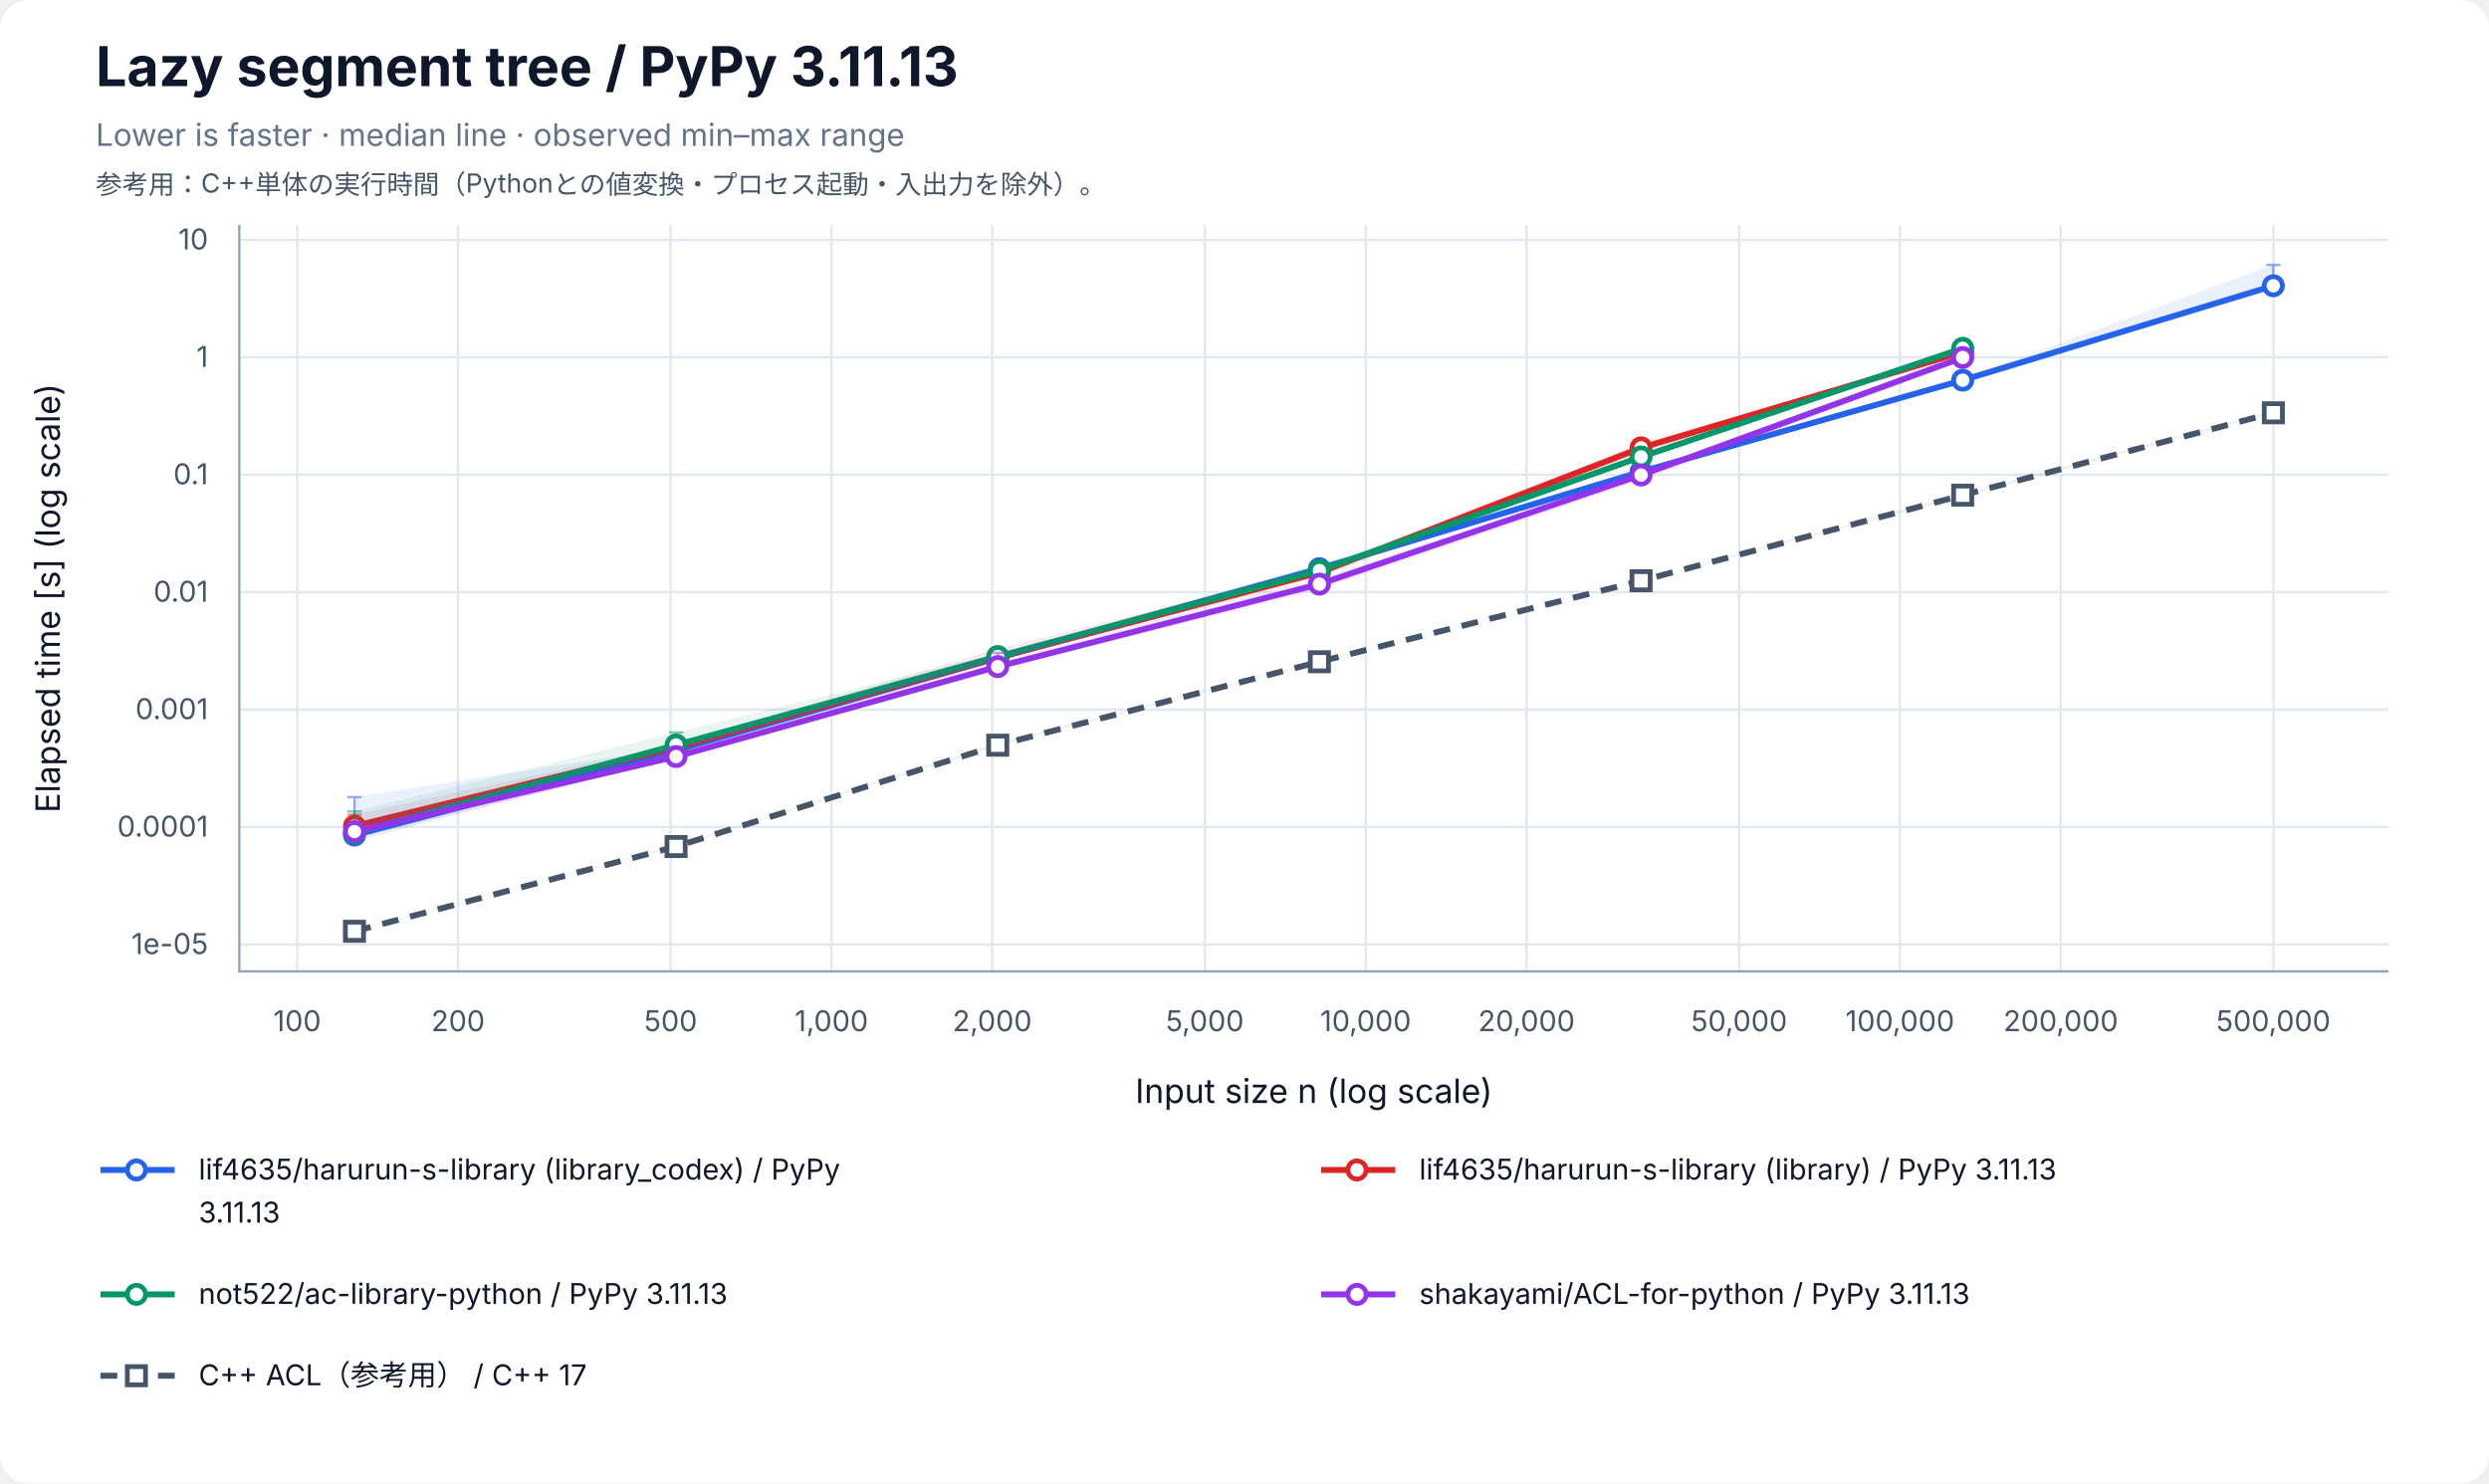
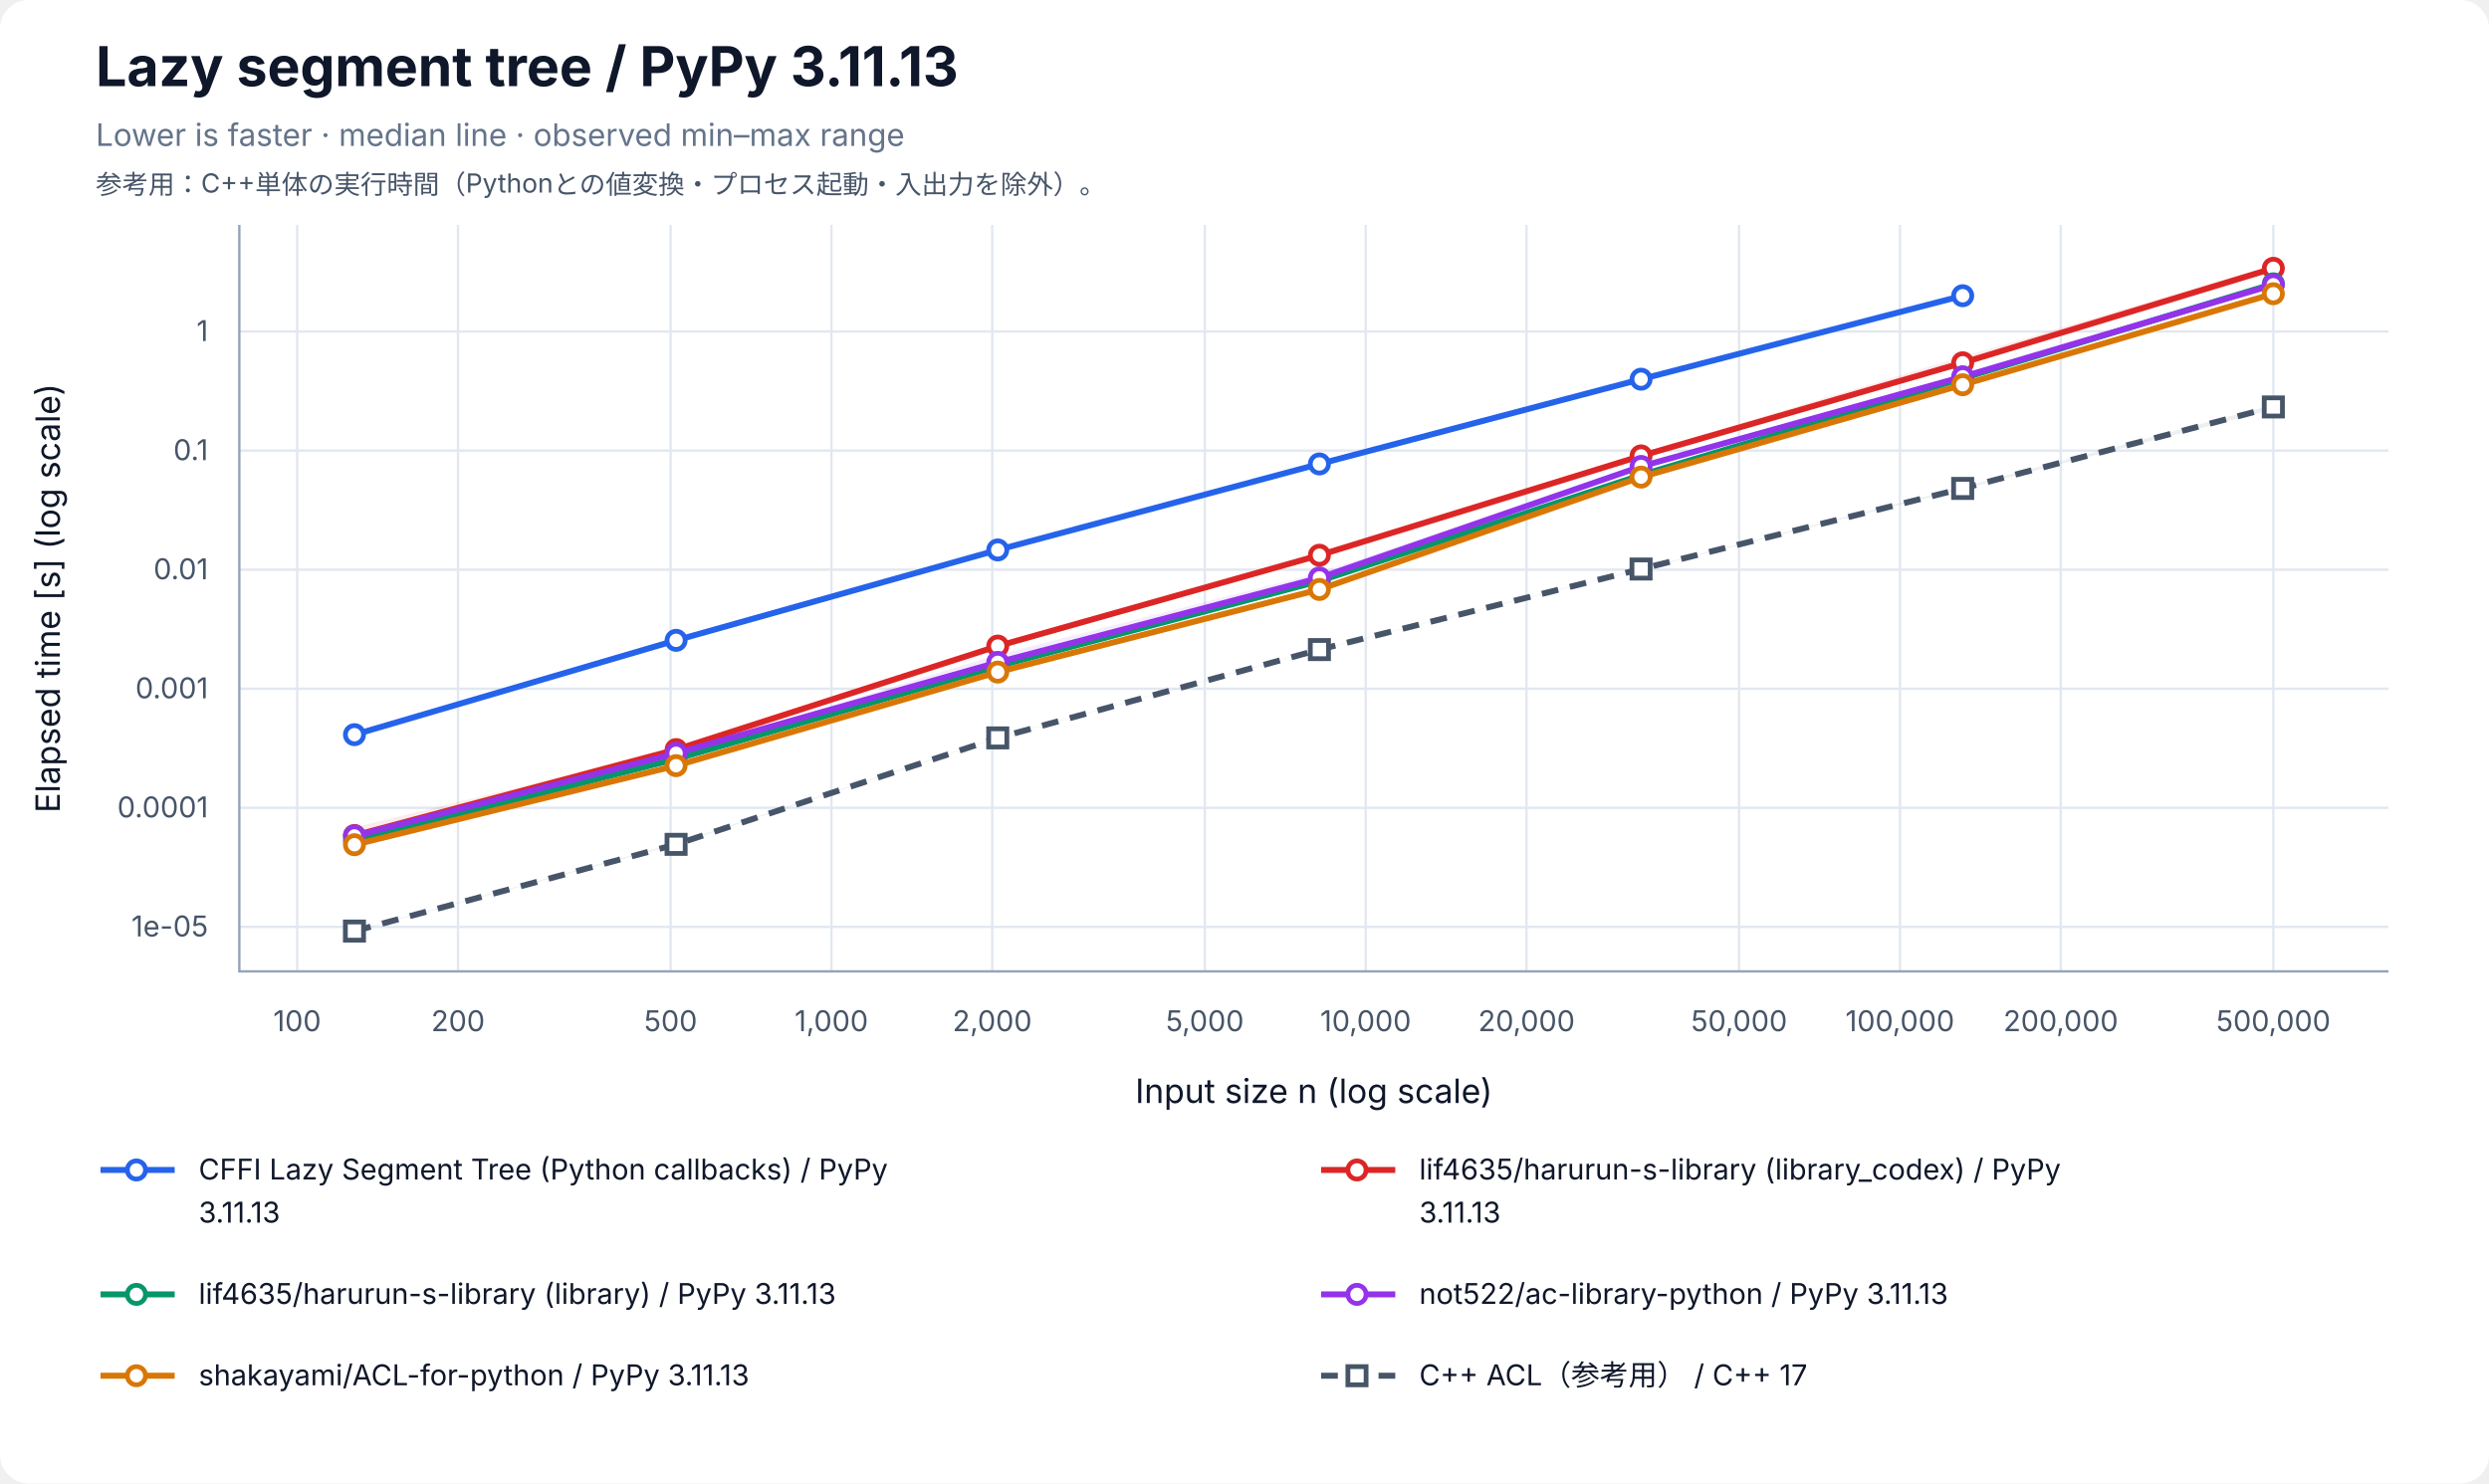
<svg xmlns="http://www.w3.org/2000/svg" width="1040" height="620" viewBox="0 0 1040 620" role="img" aria-labelledby="title desc">
  <rect width="100%" height="100%" rx="12" fill="white" />
  <g font-family="-apple-system, BlinkMacSystemFont, Segoe UI, sans-serif" fill="#0f172a">
    <text x="40" y="36" font-size="23" font-weight="700">Lazy segment tree / PyPy 3.11.13</text>
    <text x="40" y="61" font-size="13" fill="#64748b">Lower is faster · median line · observed min–max range</text>
    <text x="40" y="81" font-size="11" fill="#475569">参考用：C++単体の実行時間（Pythonとの値変換・プロセス起動・入出力を除外）。</text>
    <line x1="124.17" y1="94" x2="124.17" y2="406" stroke="#e2e8f0" />
    <text x="124.17" y="431" font-size="12" text-anchor="middle" fill="#475569">100</text>
    <line x1="191.37" y1="94" x2="191.37" y2="406" stroke="#e2e8f0" />
    <text x="191.37" y="431" font-size="12" text-anchor="middle" fill="#475569">200</text>
    <line x1="280.21" y1="94" x2="280.21" y2="406" stroke="#e2e8f0" />
    <text x="280.21" y="431" font-size="12" text-anchor="middle" fill="#475569">500</text>
    <line x1="347.40" y1="94" x2="347.40" y2="406" stroke="#e2e8f0" />
    <text x="347.40" y="431" font-size="12" text-anchor="middle" fill="#475569">1,000</text>
    <line x1="414.60" y1="94" x2="414.60" y2="406" stroke="#e2e8f0" />
    <text x="414.60" y="431" font-size="12" text-anchor="middle" fill="#475569">2,000</text>
    <line x1="503.43" y1="94" x2="503.43" y2="406" stroke="#e2e8f0" />
    <text x="503.43" y="431" font-size="12" text-anchor="middle" fill="#475569">5,000</text>
    <line x1="570.63" y1="94" x2="570.63" y2="406" stroke="#e2e8f0" />
    <text x="570.63" y="431" font-size="12" text-anchor="middle" fill="#475569">10,000</text>
    <line x1="637.83" y1="94" x2="637.83" y2="406" stroke="#e2e8f0" />
    <text x="637.83" y="431" font-size="12" text-anchor="middle" fill="#475569">20,000</text>
    <line x1="726.66" y1="94" x2="726.66" y2="406" stroke="#e2e8f0" />
    <text x="726.66" y="431" font-size="12" text-anchor="middle" fill="#475569">50,000</text>
    <line x1="793.86" y1="94" x2="793.86" y2="406" stroke="#e2e8f0" />
    <text x="793.86" y="431" font-size="12" text-anchor="middle" fill="#475569">100,000</text>
    <line x1="861.06" y1="94" x2="861.06" y2="406" stroke="#e2e8f0" />
    <text x="861.06" y="431" font-size="12" text-anchor="middle" fill="#475569">200,000</text>
    <line x1="949.89" y1="94" x2="949.89" y2="406" stroke="#e2e8f0" />
    <text x="949.89" y="431" font-size="12" text-anchor="middle" fill="#475569">500,000</text>
-     <line x1="100" y1="394.74" x2="998" y2="394.74" stroke="#e2e8f0" />
-     <text x="87" y="398.74" font-size="12" text-anchor="end" fill="#475569">1e-05</text>
-     <line x1="100" y1="345.66" x2="998" y2="345.66" stroke="#e2e8f0" />
-     <text x="87" y="349.66" font-size="12" text-anchor="end" fill="#475569">0.0001</text>
-     <line x1="100" y1="296.57" x2="998" y2="296.57" stroke="#e2e8f0" />
-     <text x="87" y="300.57" font-size="12" text-anchor="end" fill="#475569">0.001</text>
-     <line x1="100" y1="247.49" x2="998" y2="247.49" stroke="#e2e8f0" />
-     <text x="87" y="251.49" font-size="12" text-anchor="end" fill="#475569">0.01</text>
-     <line x1="100" y1="198.41" x2="998" y2="198.41" stroke="#e2e8f0" />
-     <text x="87" y="202.41" font-size="12" text-anchor="end" fill="#475569">0.1</text>
-     <line x1="100" y1="149.33" x2="998" y2="149.33" stroke="#e2e8f0" />
-     <text x="87" y="153.33" font-size="12" text-anchor="end" fill="#475569">1</text>
-     <line x1="100" y1="100.25" x2="998" y2="100.25" stroke="#e2e8f0" />
-     <text x="87" y="104.25" font-size="12" text-anchor="end" fill="#475569">10</text>
+     <line x1="100" y1="387.40" x2="998" y2="387.40" stroke="#e2e8f0" />
+     <text x="87" y="391.40" font-size="12" text-anchor="end" fill="#475569">1e-05</text>
+     <line x1="100" y1="337.63" x2="998" y2="337.63" stroke="#e2e8f0" />
+     <text x="87" y="341.63" font-size="12" text-anchor="end" fill="#475569">0.0001</text>
+     <line x1="100" y1="287.86" x2="998" y2="287.86" stroke="#e2e8f0" />
+     <text x="87" y="291.86" font-size="12" text-anchor="end" fill="#475569">0.001</text>
+     <line x1="100" y1="238.10" x2="998" y2="238.10" stroke="#e2e8f0" />
+     <text x="87" y="242.10" font-size="12" text-anchor="end" fill="#475569">0.01</text>
+     <line x1="100" y1="188.33" x2="998" y2="188.33" stroke="#e2e8f0" />
+     <text x="87" y="192.33" font-size="12" text-anchor="end" fill="#475569">0.1</text>
+     <line x1="100" y1="138.56" x2="998" y2="138.56" stroke="#e2e8f0" />
+     <text x="87" y="142.56" font-size="12" text-anchor="end" fill="#475569">1</text>
    <path d="M100 94 V406 H998" fill="none" stroke="#94a3b8" />
    <text x="549" y="461" font-size="14" text-anchor="middle">Input size n (log scale)</text>
    <text transform="translate(25 250) rotate(-90)" font-size="14" text-anchor="middle">Elapsed time [s] (log scale)</text>
-     <polygon points="148.11,333.17 282.50,312.32 416.90,273.61 551.30,236.06 685.70,197.11 820.09,158.36 949.89,110.71 949.89,120.26 820.09,159.90 685.70,197.61 551.30,238.23 416.90,275.03 282.50,316.49 148.11,351.76" fill="#2563eb" fill-opacity="0.09" />
-     <path d="M148.11,333.17 V351.76 M145.11,333.17 H151.11 M145.11,351.76 H151.11" stroke="#2563eb" stroke-opacity="0.5" fill="none" />
-     <path d="M282.50,312.32 V316.49 M279.50,312.32 H285.50 M279.50,316.49 H285.50" stroke="#2563eb" stroke-opacity="0.5" fill="none" />
-     <path d="M416.90,273.61 V275.03 M413.90,273.61 H419.90 M413.90,275.03 H419.90" stroke="#2563eb" stroke-opacity="0.5" fill="none" />
-     <path d="M551.30,236.06 V238.23 M548.30,236.06 H554.30 M548.30,238.23 H554.30" stroke="#2563eb" stroke-opacity="0.5" fill="none" />
-     <path d="M685.70,197.11 V197.61 M682.70,197.11 H688.70 M682.70,197.61 H688.70" stroke="#2563eb" stroke-opacity="0.5" fill="none" />
-     <path d="M820.09,158.36 V159.90 M817.09,158.36 H823.09 M817.09,159.90 H823.09" stroke="#2563eb" stroke-opacity="0.5" fill="none" />
-     <path d="M949.89,110.71 V120.26 M946.89,110.71 H952.89 M946.89,120.26 H952.89" stroke="#2563eb" stroke-opacity="0.5" fill="none" />
-     <polyline points="148.11,349.02 282.50,313.52 416.90,274.95 551.30,237.68 685.70,197.13 820.09,158.91 949.89,119.44" fill="none" stroke="#2563eb" stroke-width="2.5" />
-     <circle cx="148.11" cy="349.02" r="3.8" fill="white" stroke="#2563eb" stroke-width="2" />
-     <circle cx="282.50" cy="313.52" r="3.8" fill="white" stroke="#2563eb" stroke-width="2" />
-     <circle cx="416.90" cy="274.95" r="3.8" fill="white" stroke="#2563eb" stroke-width="2" />
-     <circle cx="551.30" cy="237.68" r="3.8" fill="white" stroke="#2563eb" stroke-width="2" />
-     <circle cx="685.70" cy="197.13" r="3.8" fill="white" stroke="#2563eb" stroke-width="2" />
-     <circle cx="820.09" cy="158.91" r="3.8" fill="white" stroke="#2563eb" stroke-width="2" />
-     <circle cx="949.89" cy="119.44" r="3.8" fill="white" stroke="#2563eb" stroke-width="2" />
-     <polygon points="148.11,340.50 282.50,311.19 416.90,271.09 551.30,237.89 685.70,185.11 820.09,146.84 820.09,148.43 685.70,190.02 551.30,241.18 416.90,275.94 282.50,313.76 148.11,346.04" fill="#dc2626" fill-opacity="0.09" />
-     <path d="M148.11,340.50 V346.04 M145.11,340.50 H151.11 M145.11,346.04 H151.11" stroke="#dc2626" stroke-opacity="0.5" fill="none" />
-     <path d="M282.50,311.19 V313.76 M279.50,311.19 H285.50 M279.50,313.76 H285.50" stroke="#dc2626" stroke-opacity="0.5" fill="none" />
-     <path d="M416.90,271.09 V275.94 M413.90,271.09 H419.90 M413.90,275.94 H419.90" stroke="#dc2626" stroke-opacity="0.5" fill="none" />
-     <path d="M551.30,237.89 V241.18 M548.30,237.89 H554.30 M548.30,241.18 H554.30" stroke="#dc2626" stroke-opacity="0.5" fill="none" />
-     <path d="M685.70,185.11 V190.02 M682.70,185.11 H688.70 M682.70,190.02 H688.70" stroke="#dc2626" stroke-opacity="0.5" fill="none" />
-     <path d="M820.09,146.84 V148.43 M817.09,146.84 H823.09 M817.09,148.43 H823.09" stroke="#dc2626" stroke-opacity="0.5" fill="none" />
-     <polyline points="148.11,345.28 282.50,312.40 416.90,274.84 551.30,239.29 685.70,187.18 820.09,147.13" fill="none" stroke="#dc2626" stroke-width="2.5" />
-     <circle cx="148.11" cy="345.28" r="3.8" fill="white" stroke="#dc2626" stroke-width="2" />
-     <circle cx="282.50" cy="312.40" r="3.8" fill="white" stroke="#dc2626" stroke-width="2" />
-     <circle cx="416.90" cy="274.84" r="3.8" fill="white" stroke="#dc2626" stroke-width="2" />
-     <circle cx="551.30" cy="239.29" r="3.8" fill="white" stroke="#dc2626" stroke-width="2" />
-     <circle cx="685.70" cy="187.18" r="3.8" fill="white" stroke="#dc2626" stroke-width="2" />
-     <circle cx="820.09" cy="147.13" r="3.8" fill="white" stroke="#dc2626" stroke-width="2" />
-     <polygon points="148.11,339.15 282.50,306.12 416.90,273.11 551.30,236.07 685.70,189.89 820.09,145.23 820.09,146.42 685.70,191.51 551.30,239.80 416.90,276.12 282.50,312.79 148.11,349.99" fill="#059669" fill-opacity="0.09" />
-     <path d="M148.11,339.15 V349.99 M145.11,339.15 H151.11 M145.11,349.99 H151.11" stroke="#059669" stroke-opacity="0.5" fill="none" />
-     <path d="M282.50,306.12 V312.79 M279.50,306.12 H285.50 M279.50,312.79 H285.50" stroke="#059669" stroke-opacity="0.5" fill="none" />
-     <path d="M416.90,273.11 V276.12 M413.90,273.11 H419.90 M413.90,276.12 H419.90" stroke="#059669" stroke-opacity="0.5" fill="none" />
-     <path d="M551.30,236.07 V239.80 M548.30,236.07 H554.30 M548.30,239.80 H554.30" stroke="#059669" stroke-opacity="0.5" fill="none" />
-     <path d="M685.70,189.89 V191.51 M682.70,189.89 H688.70 M682.70,191.51 H688.70" stroke="#059669" stroke-opacity="0.5" fill="none" />
-     <path d="M820.09,145.23 V146.42 M817.09,145.23 H823.09 M817.09,146.42 H823.09" stroke="#059669" stroke-opacity="0.5" fill="none" />
-     <polyline points="148.11,348.09 282.50,311.38 416.90,274.40 551.30,238.46 685.70,190.97 820.09,145.58" fill="none" stroke="#059669" stroke-width="2.5" />
-     <circle cx="148.11" cy="348.09" r="3.8" fill="white" stroke="#059669" stroke-width="2" />
-     <circle cx="282.50" cy="311.38" r="3.8" fill="white" stroke="#059669" stroke-width="2" />
-     <circle cx="416.90" cy="274.40" r="3.8" fill="white" stroke="#059669" stroke-width="2" />
-     <circle cx="551.30" cy="238.46" r="3.8" fill="white" stroke="#059669" stroke-width="2" />
-     <circle cx="685.70" cy="190.97" r="3.8" fill="white" stroke="#059669" stroke-width="2" />
-     <circle cx="820.09" cy="145.58" r="3.8" fill="white" stroke="#059669" stroke-width="2" />
-     <polygon points="148.11,343.76 282.50,312.26 416.90,272.83 551.30,241.99 685.70,197.27 820.09,148.79 820.09,151.02 685.70,200.83 551.30,246.44 416.90,279.90 282.50,317.34 148.11,350.62" fill="#9333ea" fill-opacity="0.09" />
-     <path d="M148.11,343.76 V350.62 M145.11,343.76 H151.11 M145.11,350.62 H151.11" stroke="#9333ea" stroke-opacity="0.5" fill="none" />
-     <path d="M282.50,312.26 V317.34 M279.50,312.26 H285.50 M279.50,317.34 H285.50" stroke="#9333ea" stroke-opacity="0.5" fill="none" />
-     <path d="M416.90,272.83 V279.90 M413.90,272.83 H419.90 M413.90,279.90 H419.90" stroke="#9333ea" stroke-opacity="0.5" fill="none" />
-     <path d="M551.30,241.99 V246.44 M548.30,241.99 H554.30 M548.30,246.44 H554.30" stroke="#9333ea" stroke-opacity="0.5" fill="none" />
-     <path d="M685.70,197.27 V200.83 M682.70,197.27 H688.70 M682.70,200.83 H688.70" stroke="#9333ea" stroke-opacity="0.5" fill="none" />
-     <path d="M820.09,148.79 V151.02 M817.09,148.79 H823.09 M817.09,151.02 H823.09" stroke="#9333ea" stroke-opacity="0.5" fill="none" />
-     <polyline points="148.11,347.56 282.50,316.22 416.90,278.63 551.30,244.14 685.70,198.55 820.09,149.42" fill="none" stroke="#9333ea" stroke-width="2.5" />
-     <circle cx="148.11" cy="347.56" r="3.8" fill="white" stroke="#9333ea" stroke-width="2" />
-     <circle cx="282.50" cy="316.22" r="3.8" fill="white" stroke="#9333ea" stroke-width="2" />
-     <circle cx="416.90" cy="278.63" r="3.8" fill="white" stroke="#9333ea" stroke-width="2" />
-     <circle cx="551.30" cy="244.14" r="3.8" fill="white" stroke="#9333ea" stroke-width="2" />
-     <circle cx="685.70" cy="198.55" r="3.8" fill="white" stroke="#9333ea" stroke-width="2" />
-     <circle cx="820.09" cy="149.42" r="3.8" fill="white" stroke="#9333ea" stroke-width="2" />
-     <polygon points="148.11,388.80 282.50,353.41 416.90,310.58 551.30,276.36 685.70,242.49 820.09,206.36 949.89,171.65 949.89,172.67 820.09,207.56 685.70,242.75 551.30,276.69 416.90,311.62 282.50,353.83 148.11,389.29" fill="#475569" fill-opacity="0.09" />
-     <path d="M148.11,388.80 V389.29 M145.11,388.80 H151.11 M145.11,389.29 H151.11" stroke="#475569" stroke-opacity="0.5" fill="none" />
-     <path d="M282.50,353.41 V353.83 M279.50,353.41 H285.50 M279.50,353.83 H285.50" stroke="#475569" stroke-opacity="0.5" fill="none" />
-     <path d="M416.90,310.58 V311.62 M413.90,310.58 H419.90 M413.90,311.62 H419.90" stroke="#475569" stroke-opacity="0.5" fill="none" />
-     <path d="M551.30,276.36 V276.69 M548.30,276.36 H554.30 M548.30,276.69 H554.30" stroke="#475569" stroke-opacity="0.5" fill="none" />
-     <path d="M685.70,242.49 V242.75 M682.70,242.49 H688.70 M682.70,242.75 H688.70" stroke="#475569" stroke-opacity="0.5" fill="none" />
-     <path d="M820.09,206.36 V207.56 M817.09,206.36 H823.09 M817.09,207.56 H823.09" stroke="#475569" stroke-opacity="0.5" fill="none" />
-     <path d="M949.89,171.65 V172.67 M946.89,171.65 H952.89 M946.89,172.67 H952.89" stroke="#475569" stroke-opacity="0.5" fill="none" />
-     <polyline points="148.11,389.23 282.50,353.81 416.90,311.46 551.30,276.58 685.70,242.73 820.09,206.96 949.89,172.53" fill="none" stroke="#475569" stroke-width="2.5" stroke-dasharray="7 5" />
-     <rect x="144.31" y="385.43" width="7.6" height="7.6" fill="white" stroke="#475569" stroke-width="2" />
-     <rect x="278.70" y="350.01" width="7.6" height="7.6" fill="white" stroke="#475569" stroke-width="2" />
-     <rect x="413.10" y="307.66" width="7.6" height="7.6" fill="white" stroke="#475569" stroke-width="2" />
-     <rect x="547.50" y="272.78" width="7.6" height="7.6" fill="white" stroke="#475569" stroke-width="2" />
-     <rect x="681.90" y="238.93" width="7.6" height="7.6" fill="white" stroke="#475569" stroke-width="2" />
-     <rect x="816.29" y="203.16" width="7.6" height="7.6" fill="white" stroke="#475569" stroke-width="2" />
-     <rect x="946.09" y="168.73" width="7.6" height="7.6" fill="white" stroke="#475569" stroke-width="2" />
+     <polygon points="148.11,306.75 282.50,267.56 416.90,229.47 551.30,193.83 685.70,158.35 820.09,123.37 820.09,124.03 685.70,158.83 551.30,194.06 416.90,229.91 282.50,267.71 148.11,307.19" fill="#2563eb" fill-opacity="0.09" />
+     <path d="M148.11,306.75 V307.19 M145.11,306.75 H151.11 M145.11,307.19 H151.11" stroke="#2563eb" stroke-opacity="0.5" fill="none" />
+     <path d="M282.50,267.56 V267.71 M279.50,267.56 H285.50 M279.50,267.71 H285.50" stroke="#2563eb" stroke-opacity="0.5" fill="none" />
+     <path d="M416.90,229.47 V229.91 M413.90,229.47 H419.90 M413.90,229.91 H419.90" stroke="#2563eb" stroke-opacity="0.5" fill="none" />
+     <path d="M551.30,193.83 V194.06 M548.30,193.83 H554.30 M548.30,194.06 H554.30" stroke="#2563eb" stroke-opacity="0.5" fill="none" />
+     <path d="M685.70,158.35 V158.83 M682.70,158.35 H688.70 M682.70,158.83 H688.70" stroke="#2563eb" stroke-opacity="0.5" fill="none" />
+     <path d="M820.09,123.37 V124.03 M817.09,123.37 H823.09 M817.09,124.03 H823.09" stroke="#2563eb" stroke-opacity="0.5" fill="none" />
+     <polyline points="148.11,307.06 282.50,267.63 416.90,229.85 551.30,193.91 685.70,158.49 820.09,123.60" fill="none" stroke="#2563eb" stroke-width="2.5" />
+     <circle cx="148.11" cy="307.06" r="3.8" fill="white" stroke="#2563eb" stroke-width="2" />
+     <circle cx="282.50" cy="267.63" r="3.8" fill="white" stroke="#2563eb" stroke-width="2" />
+     <circle cx="416.90" cy="229.85" r="3.8" fill="white" stroke="#2563eb" stroke-width="2" />
+     <circle cx="551.30" cy="193.91" r="3.8" fill="white" stroke="#2563eb" stroke-width="2" />
+     <circle cx="685.70" cy="158.49" r="3.8" fill="white" stroke="#2563eb" stroke-width="2" />
+     <circle cx="820.09" cy="123.60" r="3.8" fill="white" stroke="#2563eb" stroke-width="2" />
+     <polygon points="148.11,345.83 282.50,312.87 416.90,269.47 551.30,230.80 685.70,189.28 820.09,149.13 949.89,110.71 949.89,112.63 820.09,151.84 685.70,190.73 551.30,232.80 416.90,270.26 282.50,313.76 148.11,349.98" fill="#dc2626" fill-opacity="0.09" />
+     <path d="M148.11,345.83 V349.98 M145.11,345.83 H151.11 M145.11,349.98 H151.11" stroke="#dc2626" stroke-opacity="0.5" fill="none" />
+     <path d="M282.50,312.87 V313.76 M279.50,312.87 H285.50 M279.50,313.76 H285.50" stroke="#dc2626" stroke-opacity="0.5" fill="none" />
+     <path d="M416.90,269.47 V270.26 M413.90,269.47 H419.90 M413.90,270.26 H419.90" stroke="#dc2626" stroke-opacity="0.5" fill="none" />
+     <path d="M551.30,230.80 V232.80 M548.30,230.80 H554.30 M548.30,232.80 H554.30" stroke="#dc2626" stroke-opacity="0.5" fill="none" />
+     <path d="M685.70,189.28 V190.73 M682.70,189.28 H688.70 M682.70,190.73 H688.70" stroke="#dc2626" stroke-opacity="0.5" fill="none" />
+     <path d="M820.09,149.13 V151.84 M817.09,149.13 H823.09 M817.09,151.84 H823.09" stroke="#dc2626" stroke-opacity="0.5" fill="none" />
+     <path d="M949.89,110.71 V112.63 M946.89,110.71 H952.89 M946.89,112.63 H952.89" stroke="#dc2626" stroke-opacity="0.5" fill="none" />
+     <polyline points="148.11,349.20 282.50,313.29 416.90,270.03 551.30,232.06 685.70,190.54 820.09,151.63 949.89,112.13" fill="none" stroke="#dc2626" stroke-width="2.5" />
+     <circle cx="148.11" cy="349.20" r="3.8" fill="white" stroke="#dc2626" stroke-width="2" />
+     <circle cx="282.50" cy="313.29" r="3.8" fill="white" stroke="#dc2626" stroke-width="2" />
+     <circle cx="416.90" cy="270.03" r="3.8" fill="white" stroke="#dc2626" stroke-width="2" />
+     <circle cx="551.30" cy="232.06" r="3.8" fill="white" stroke="#dc2626" stroke-width="2" />
+     <circle cx="685.70" cy="190.54" r="3.8" fill="white" stroke="#dc2626" stroke-width="2" />
+     <circle cx="820.09" cy="151.63" r="3.8" fill="white" stroke="#dc2626" stroke-width="2" />
+     <circle cx="949.89" cy="112.13" r="3.8" fill="white" stroke="#dc2626" stroke-width="2" />
+     <polygon points="148.11,350.62 282.50,317.01 416.90,278.00 551.30,242.15 685.70,197.72 820.09,157.67 949.89,117.64 949.89,118.92 820.09,158.87 685.70,198.97 551.30,243.03 416.90,278.54 282.50,317.58 148.11,351.47" fill="#059669" fill-opacity="0.09" />
+     <path d="M148.11,350.62 V351.47 M145.11,350.62 H151.11 M145.11,351.47 H151.11" stroke="#059669" stroke-opacity="0.5" fill="none" />
+     <path d="M282.50,317.01 V317.58 M279.50,317.01 H285.50 M279.50,317.58 H285.50" stroke="#059669" stroke-opacity="0.5" fill="none" />
+     <path d="M416.90,278.00 V278.54 M413.90,278.00 H419.90 M413.90,278.54 H419.90" stroke="#059669" stroke-opacity="0.5" fill="none" />
+     <path d="M551.30,242.15 V243.03 M548.30,242.15 H554.30 M548.30,243.03 H554.30" stroke="#059669" stroke-opacity="0.5" fill="none" />
+     <path d="M685.70,197.72 V198.97 M682.70,197.72 H688.70 M682.70,198.97 H688.70" stroke="#059669" stroke-opacity="0.5" fill="none" />
+     <path d="M820.09,157.67 V158.87 M817.09,157.67 H823.09 M817.09,158.87 H823.09" stroke="#059669" stroke-opacity="0.5" fill="none" />
+     <path d="M949.89,117.64 V118.92 M946.89,117.64 H952.89 M946.89,118.92 H952.89" stroke="#059669" stroke-opacity="0.5" fill="none" />
+     <polyline points="148.11,351.40 282.50,317.24 416.90,278.44 551.30,242.86 685.70,198.54 820.09,158.14 949.89,118.61" fill="none" stroke="#059669" stroke-width="2.5" />
+     <circle cx="148.11" cy="351.40" r="3.8" fill="white" stroke="#059669" stroke-width="2" />
+     <circle cx="282.50" cy="317.24" r="3.8" fill="white" stroke="#059669" stroke-width="2" />
+     <circle cx="416.90" cy="278.44" r="3.8" fill="white" stroke="#059669" stroke-width="2" />
+     <circle cx="551.30" cy="242.86" r="3.8" fill="white" stroke="#059669" stroke-width="2" />
+     <circle cx="685.70" cy="198.54" r="3.8" fill="white" stroke="#059669" stroke-width="2" />
+     <circle cx="820.09" cy="158.14" r="3.8" fill="white" stroke="#059669" stroke-width="2" />
+     <circle cx="949.89" cy="118.61" r="3.8" fill="white" stroke="#059669" stroke-width="2" />
+     <polygon points="148.11,348.55 282.50,314.67 416.90,273.67 551.30,239.40 685.70,194.08 820.09,156.24 949.89,118.84 949.89,119.54 820.09,157.98 685.70,195.57 551.30,241.68 416.90,277.04 282.50,315.01 148.11,349.58" fill="#9333ea" fill-opacity="0.09" />
+     <path d="M148.11,348.55 V349.58 M145.11,348.55 H151.11 M145.11,349.58 H151.11" stroke="#9333ea" stroke-opacity="0.5" fill="none" />
+     <path d="M282.50,314.67 V315.01 M279.50,314.67 H285.50 M279.50,315.01 H285.50" stroke="#9333ea" stroke-opacity="0.5" fill="none" />
+     <path d="M416.90,273.67 V277.04 M413.90,273.67 H419.90 M413.90,277.04 H419.90" stroke="#9333ea" stroke-opacity="0.5" fill="none" />
+     <path d="M551.30,239.40 V241.68 M548.30,239.40 H554.30 M548.30,241.68 H554.30" stroke="#9333ea" stroke-opacity="0.5" fill="none" />
+     <path d="M685.70,194.08 V195.57 M682.70,194.08 H688.70 M682.70,195.57 H688.70" stroke="#9333ea" stroke-opacity="0.5" fill="none" />
+     <path d="M820.09,156.24 V157.98 M817.09,156.24 H823.09 M817.09,157.98 H823.09" stroke="#9333ea" stroke-opacity="0.5" fill="none" />
+     <path d="M949.89,118.84 V119.54 M946.89,118.84 H952.89 M946.89,119.54 H952.89" stroke="#9333ea" stroke-opacity="0.5" fill="none" />
+     <polyline points="148.11,349.40 282.50,314.85 416.90,276.84 551.30,241.54 685.70,194.95 820.09,157.47 949.89,119.04" fill="none" stroke="#9333ea" stroke-width="2.5" />
+     <circle cx="148.11" cy="349.40" r="3.8" fill="white" stroke="#9333ea" stroke-width="2" />
+     <circle cx="282.50" cy="314.85" r="3.8" fill="white" stroke="#9333ea" stroke-width="2" />
+     <circle cx="416.90" cy="276.84" r="3.8" fill="white" stroke="#9333ea" stroke-width="2" />
+     <circle cx="551.30" cy="241.54" r="3.8" fill="white" stroke="#9333ea" stroke-width="2" />
+     <circle cx="685.70" cy="194.95" r="3.8" fill="white" stroke="#9333ea" stroke-width="2" />
+     <circle cx="820.09" cy="157.47" r="3.8" fill="white" stroke="#9333ea" stroke-width="2" />
+     <circle cx="949.89" cy="119.04" r="3.8" fill="white" stroke="#9333ea" stroke-width="2" />
+     <polygon points="148.11,352.42 282.50,319.92 416.90,280.76 551.30,245.04 685.70,199.28 820.09,160.39 949.89,121.95 949.89,123.21 820.09,161.20 685.70,199.72 551.30,246.64 416.90,281.19 282.50,320.85 148.11,353.42" fill="#d97706" fill-opacity="0.09" />
+     <path d="M148.11,352.42 V353.42 M145.11,352.42 H151.11 M145.11,353.42 H151.11" stroke="#d97706" stroke-opacity="0.5" fill="none" />
+     <path d="M282.50,319.92 V320.85 M279.50,319.92 H285.50 M279.50,320.85 H285.50" stroke="#d97706" stroke-opacity="0.5" fill="none" />
+     <path d="M416.90,280.76 V281.19 M413.90,280.76 H419.90 M413.90,281.19 H419.90" stroke="#d97706" stroke-opacity="0.5" fill="none" />
+     <path d="M551.30,245.04 V246.64 M548.30,245.04 H554.30 M548.30,246.64 H554.30" stroke="#d97706" stroke-opacity="0.5" fill="none" />
+     <path d="M685.70,199.28 V199.72 M682.70,199.28 H688.70 M682.70,199.72 H688.70" stroke="#d97706" stroke-opacity="0.5" fill="none" />
+     <path d="M820.09,160.39 V161.20 M817.09,160.39 H823.09 M817.09,161.20 H823.09" stroke="#d97706" stroke-opacity="0.5" fill="none" />
+     <path d="M949.89,121.95 V123.21 M946.89,121.95 H952.89 M946.89,123.21 H952.89" stroke="#d97706" stroke-opacity="0.5" fill="none" />
+     <polyline points="148.11,353.06 282.50,320.02 416.90,280.91 551.30,246.37 685.70,199.41 820.09,160.81 949.89,122.77" fill="none" stroke="#d97706" stroke-width="2.5" />
+     <circle cx="148.11" cy="353.06" r="3.8" fill="white" stroke="#d97706" stroke-width="2" />
+     <circle cx="282.50" cy="320.02" r="3.8" fill="white" stroke="#d97706" stroke-width="2" />
+     <circle cx="416.90" cy="280.91" r="3.8" fill="white" stroke="#d97706" stroke-width="2" />
+     <circle cx="551.30" cy="246.37" r="3.8" fill="white" stroke="#d97706" stroke-width="2" />
+     <circle cx="685.70" cy="199.41" r="3.8" fill="white" stroke="#d97706" stroke-width="2" />
+     <circle cx="820.09" cy="160.81" r="3.8" fill="white" stroke="#d97706" stroke-width="2" />
+     <circle cx="949.89" cy="122.77" r="3.8" fill="white" stroke="#d97706" stroke-width="2" />
+     <polygon points="148.11,389.00 282.50,352.39 416.90,308.21 551.30,271.34 685.70,237.77 820.09,203.57 949.89,169.14 949.89,171.13 820.09,204.43 685.70,238.05 551.30,271.57 416.90,308.45 282.50,352.99 148.11,389.29" fill="#475569" fill-opacity="0.09" />
+     <path d="M148.11,389.00 V389.29 M145.11,389.00 H151.11 M145.11,389.29 H151.11" stroke="#475569" stroke-opacity="0.5" fill="none" />
+     <path d="M282.50,352.39 V352.99 M279.50,352.39 H285.50 M279.50,352.99 H285.50" stroke="#475569" stroke-opacity="0.5" fill="none" />
+     <path d="M416.90,308.21 V308.45 M413.90,308.21 H419.90 M413.90,308.45 H419.90" stroke="#475569" stroke-opacity="0.5" fill="none" />
+     <path d="M551.30,271.34 V271.57 M548.30,271.34 H554.30 M548.30,271.57 H554.30" stroke="#475569" stroke-opacity="0.5" fill="none" />
+     <path d="M685.70,237.77 V238.05 M682.70,237.77 H688.70 M682.70,238.05 H688.70" stroke="#475569" stroke-opacity="0.5" fill="none" />
+     <path d="M820.09,203.57 V204.43 M817.09,203.57 H823.09 M817.09,204.43 H823.09" stroke="#475569" stroke-opacity="0.5" fill="none" />
+     <path d="M949.89,169.14 V171.13 M946.89,169.14 H952.89 M946.89,171.13 H952.89" stroke="#475569" stroke-opacity="0.5" fill="none" />
+     <polyline points="148.11,389.15 282.50,352.90 416.90,308.41 551.30,271.50 685.70,237.83 820.09,204.14 949.89,170.09" fill="none" stroke="#475569" stroke-width="2.5" stroke-dasharray="7 5" />
+     <rect x="144.31" y="385.35" width="7.6" height="7.6" fill="white" stroke="#475569" stroke-width="2" />
+     <rect x="278.70" y="349.10" width="7.6" height="7.6" fill="white" stroke="#475569" stroke-width="2" />
+     <rect x="413.10" y="304.61" width="7.6" height="7.6" fill="white" stroke="#475569" stroke-width="2" />
+     <rect x="547.50" y="267.70" width="7.6" height="7.6" fill="white" stroke="#475569" stroke-width="2" />
+     <rect x="681.90" y="234.03" width="7.6" height="7.6" fill="white" stroke="#475569" stroke-width="2" />
+     <rect x="816.29" y="200.34" width="7.6" height="7.6" fill="white" stroke="#475569" stroke-width="2" />
+     <rect x="946.09" y="166.29" width="7.6" height="7.6" fill="white" stroke="#475569" stroke-width="2" />
    <line x1="42" y1="489" x2="73" y2="489" stroke="#2563eb" stroke-width="2.5" />
    <circle cx="57.00" cy="489.00" r="3.8" fill="white" stroke="#2563eb" stroke-width="2" />
-     <text x="83" y="493" font-size="12">lif4635/harurun-s-library (library_codex) / PyPy</text>
+     <text x="83" y="493" font-size="12">CFFI Lazy Segment Tree (Python callbacks) / PyPy</text>
    <text x="83" y="511" font-size="12">3.11.13</text>
    <line x1="552" y1="489" x2="583" y2="489" stroke="#dc2626" stroke-width="2.5" />
    <circle cx="567.00" cy="489.00" r="3.8" fill="white" stroke="#dc2626" stroke-width="2" />
-     <text x="593" y="493" font-size="12">lif4635/harurun-s-library (library) / PyPy 3.11.13</text>
+     <text x="593" y="493" font-size="12">lif4635/harurun-s-library (library_codex) / PyPy</text>
+     <text x="593" y="511" font-size="12">3.11.13</text>
    <line x1="42" y1="541" x2="73" y2="541" stroke="#059669" stroke-width="2.5" />
    <circle cx="57.00" cy="541.00" r="3.8" fill="white" stroke="#059669" stroke-width="2" />
-     <text x="83" y="545" font-size="12">not522/ac-library-python / PyPy 3.11.13</text>
+     <text x="83" y="545" font-size="12">lif4635/harurun-s-library (library) / PyPy 3.11.13</text>
    <line x1="552" y1="541" x2="583" y2="541" stroke="#9333ea" stroke-width="2.5" />
    <circle cx="567.00" cy="541.00" r="3.8" fill="white" stroke="#9333ea" stroke-width="2" />
-     <text x="593" y="545" font-size="12">shakayami/ACL-for-python / PyPy 3.11.13</text>
-     <line x1="42" y1="575" x2="73" y2="575" stroke="#475569" stroke-width="2.5" stroke-dasharray="7 5" />
-     <rect x="53.20" y="571.20" width="7.6" height="7.6" fill="white" stroke="#475569" stroke-width="2" />
-     <text x="83" y="579" font-size="12">C++ ACL（参考用） / C++ 17</text>
+     <text x="593" y="545" font-size="12">not522/ac-library-python / PyPy 3.11.13</text>
+     <line x1="42" y1="575" x2="73" y2="575" stroke="#d97706" stroke-width="2.5" />
+     <circle cx="57.00" cy="575.00" r="3.8" fill="white" stroke="#d97706" stroke-width="2" />
+     <text x="83" y="579" font-size="12">shakayami/ACL-for-python / PyPy 3.11.13</text>
+     <line x1="552" y1="575" x2="583" y2="575" stroke="#475569" stroke-width="2.5" stroke-dasharray="7 5" />
+     <rect x="563.20" y="571.20" width="7.6" height="7.6" fill="white" stroke="#475569" stroke-width="2" />
+     <text x="593" y="579" font-size="12">C++ ACL（参考用） / C++ 17</text>
  </g>
</svg>
